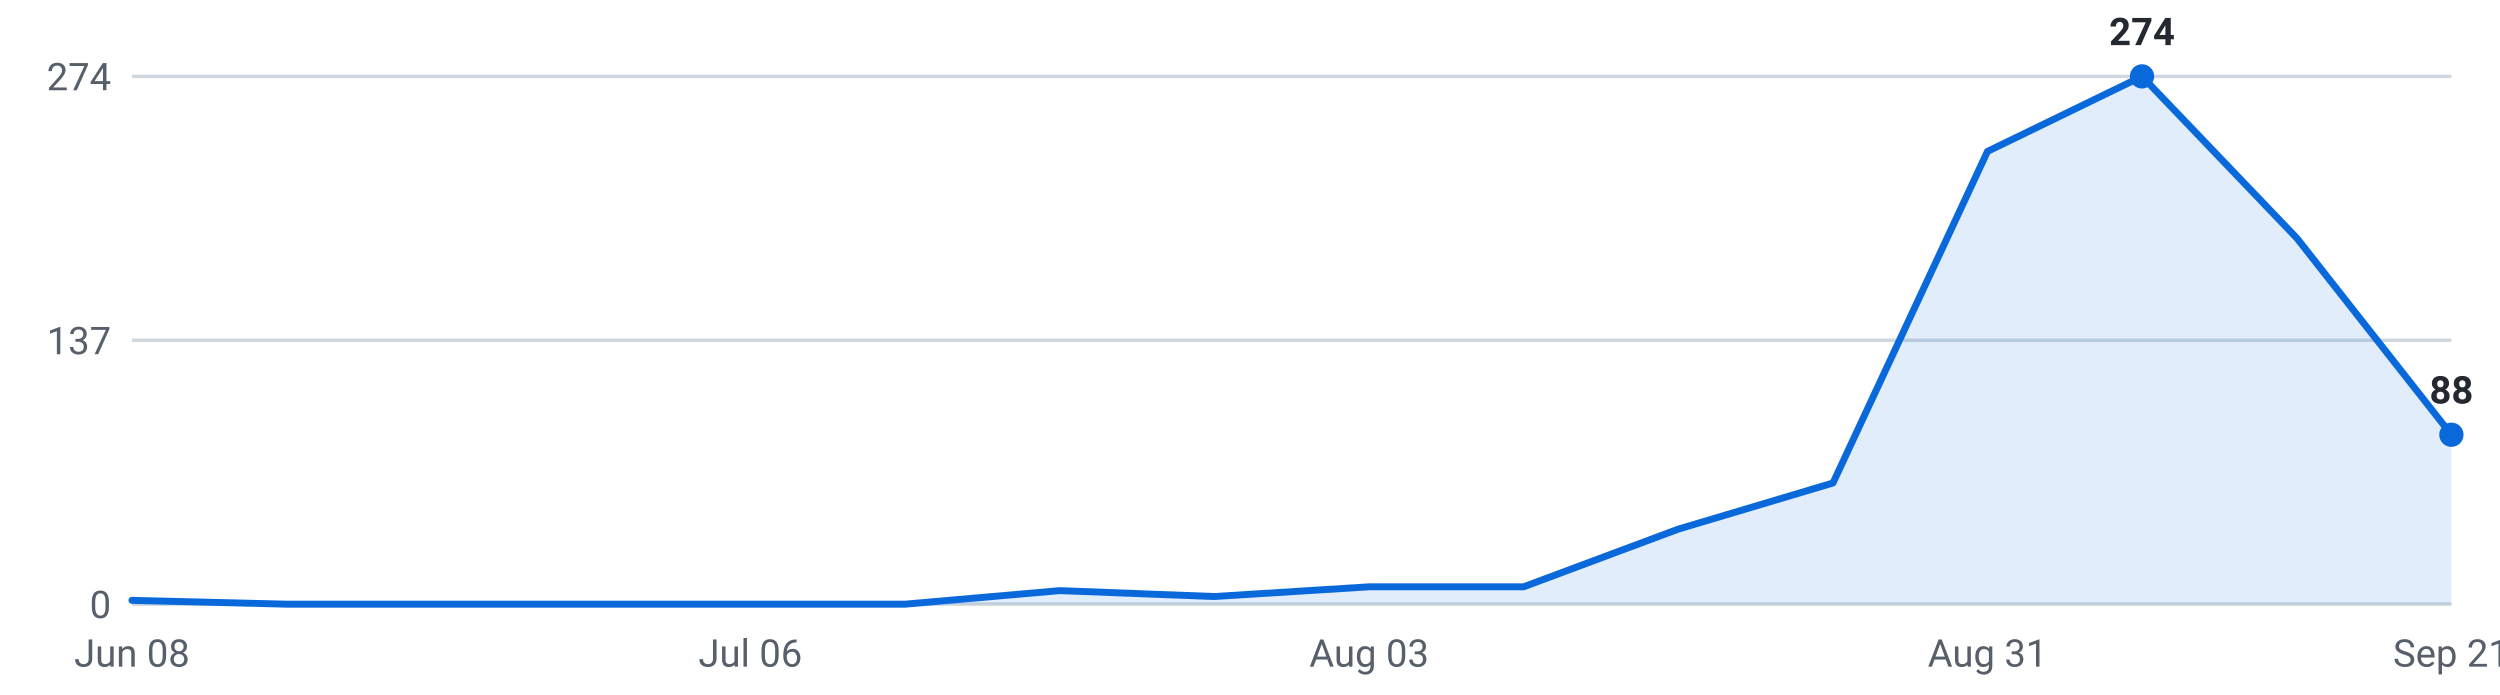
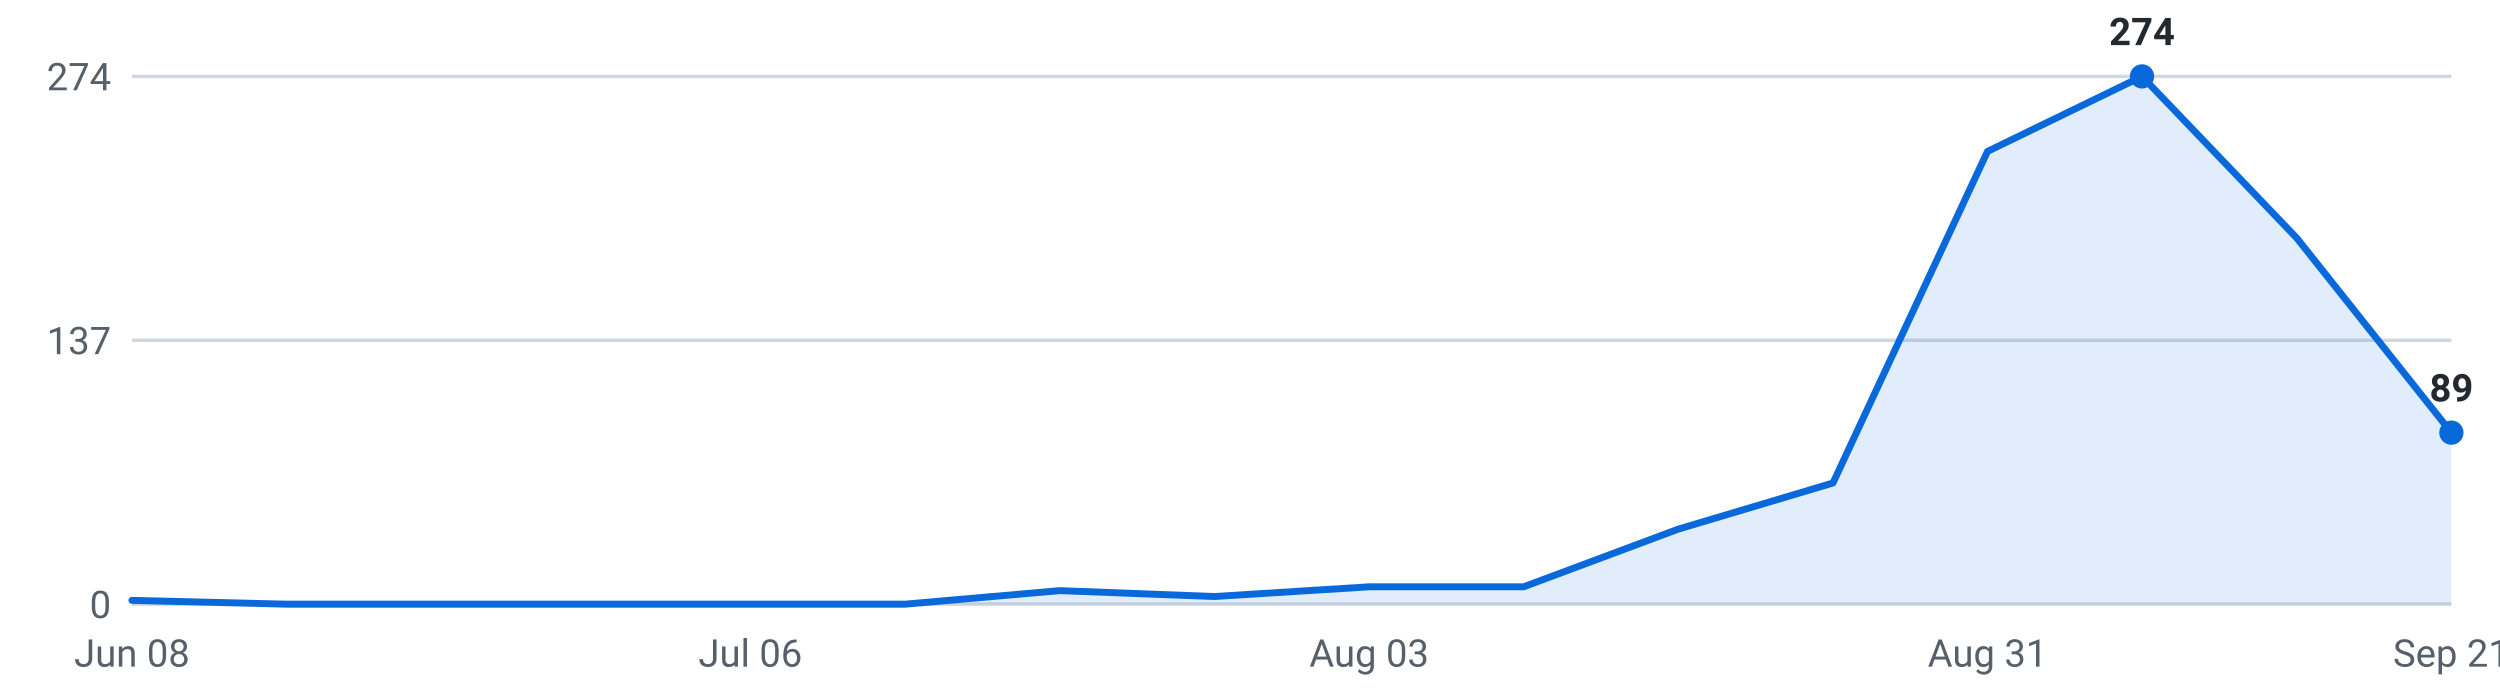
<svg xmlns="http://www.w3.org/2000/svg" viewBox="0 0 720 200" width="720" height="200" role="img" aria-label="Internships posted per week, last 16 weeks">
  <g font-family="-apple-system,Segoe UI,Roboto,sans-serif" font-size="11">
    <line x1="38" y1="174.0" x2="706" y2="174.0" stroke="#d0d7de" stroke-width="1" />
    <text x="32" y="178.0" text-anchor="end" fill="#57606a">0</text>
    <line x1="38" y1="98.0" x2="706" y2="98.0" stroke="#d0d7de" stroke-width="1" />
    <text x="32" y="102.0" text-anchor="end" fill="#57606a">137</text>
    <line x1="38" y1="22.0" x2="706" y2="22.0" stroke="#d0d7de" stroke-width="1" />
    <text x="32" y="26.0" text-anchor="end" fill="#57606a">274</text>
-     <path d="M38.0,174 L38.0,172.9 L82.5,174.0 L127.1,174.0 L171.6,174.0 L216.1,174.0 L260.7,174.0 L305.2,170.1 L349.7,171.8 L394.3,169.0 L438.8,169.0 L483.3,152.4 L527.9,139.1 L572.4,43.6 L616.9,22.0 L661.5,68.6 L706.0,125.2 L706.0,174 Z" fill="#0969da" fill-opacity="0.12" />
-     <polyline points="38.0,172.9 82.5,174.0 127.1,174.0 171.6,174.0 216.1,174.0 260.7,174.0 305.2,170.1 349.7,171.8 394.3,169.0 438.8,169.0 483.3,152.4 527.9,139.1 572.4,43.6 616.9,22.0 661.5,68.6 706.0,125.2" fill="none" stroke="#0969da" stroke-width="2" stroke-linejoin="round" stroke-linecap="round" />
+     <path d="M38.0,174 L38.0,172.9 L82.5,174.0 L127.1,174.0 L171.6,174.0 L216.1,174.0 L260.7,174.0 L305.2,170.1 L349.7,171.8 L394.3,169.0 L438.8,169.0 L483.3,152.4 L527.9,139.1 L572.4,43.6 L616.9,22.0 L661.5,68.6 L706.0,124.6 L706.0,174 Z" fill="#0969da" fill-opacity="0.12" />
+     <polyline points="38.0,172.9 82.5,174.0 127.1,174.0 171.6,174.0 216.1,174.0 260.7,174.0 305.2,170.1 349.7,171.8 394.3,169.0 438.8,169.0 483.3,152.4 527.9,139.1 572.4,43.6 616.9,22.0 661.5,68.6 706.0,124.6" fill="none" stroke="#0969da" stroke-width="2" stroke-linejoin="round" stroke-linecap="round" />
    <circle cx="616.9" cy="22.0" r="3.5" fill="#0969da" />
    <text x="616.9" y="13.0" text-anchor="middle" fill="#24292f" font-weight="600">274</text>
-     <circle cx="706.0" cy="125.2" r="3.5" fill="#0969da" />
-     <text x="706.0" y="116.2" text-anchor="middle" fill="#24292f" font-weight="600">88</text>
+     <circle cx="706.0" cy="124.6" r="3.5" fill="#0969da" />
+     <text x="706.0" y="115.6" text-anchor="middle" fill="#24292f" font-weight="600">89</text>
    <text x="38.0" y="192" text-anchor="middle" fill="#57606a">Jun 08</text>
    <text x="216.1" y="192" text-anchor="middle" fill="#57606a">Jul 06</text>
    <text x="394.3" y="192" text-anchor="middle" fill="#57606a">Aug 03</text>
    <text x="572.4" y="192" text-anchor="middle" fill="#57606a">Aug 31</text>
    <text x="706.0" y="192" text-anchor="middle" fill="#57606a">Sep 21</text>
  </g>
</svg>
